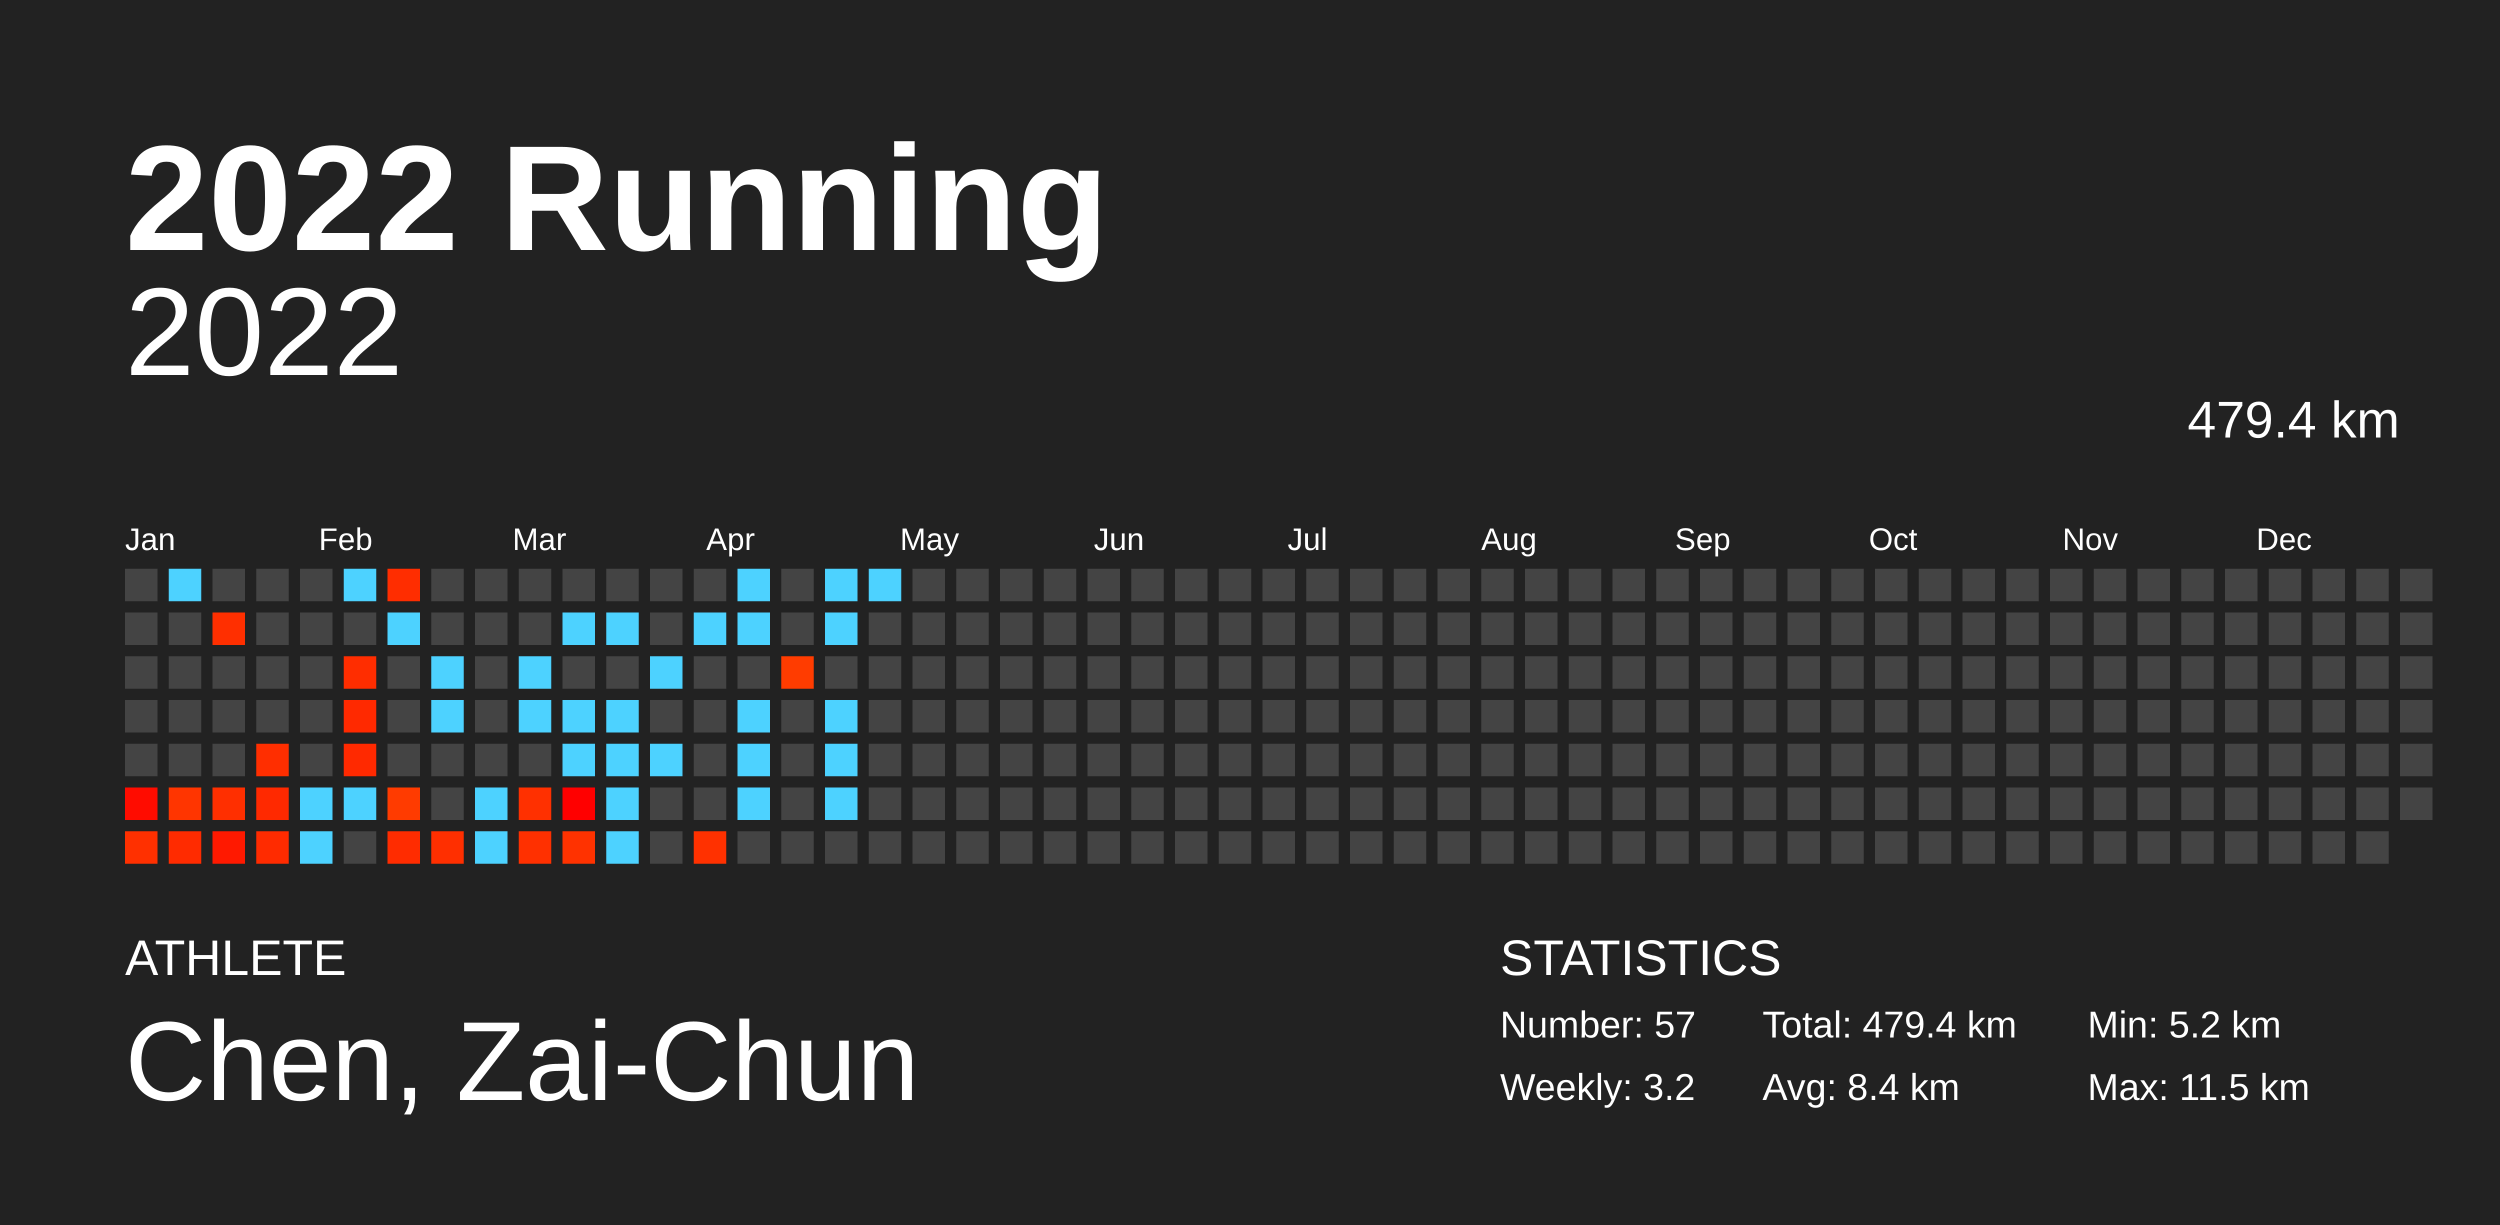
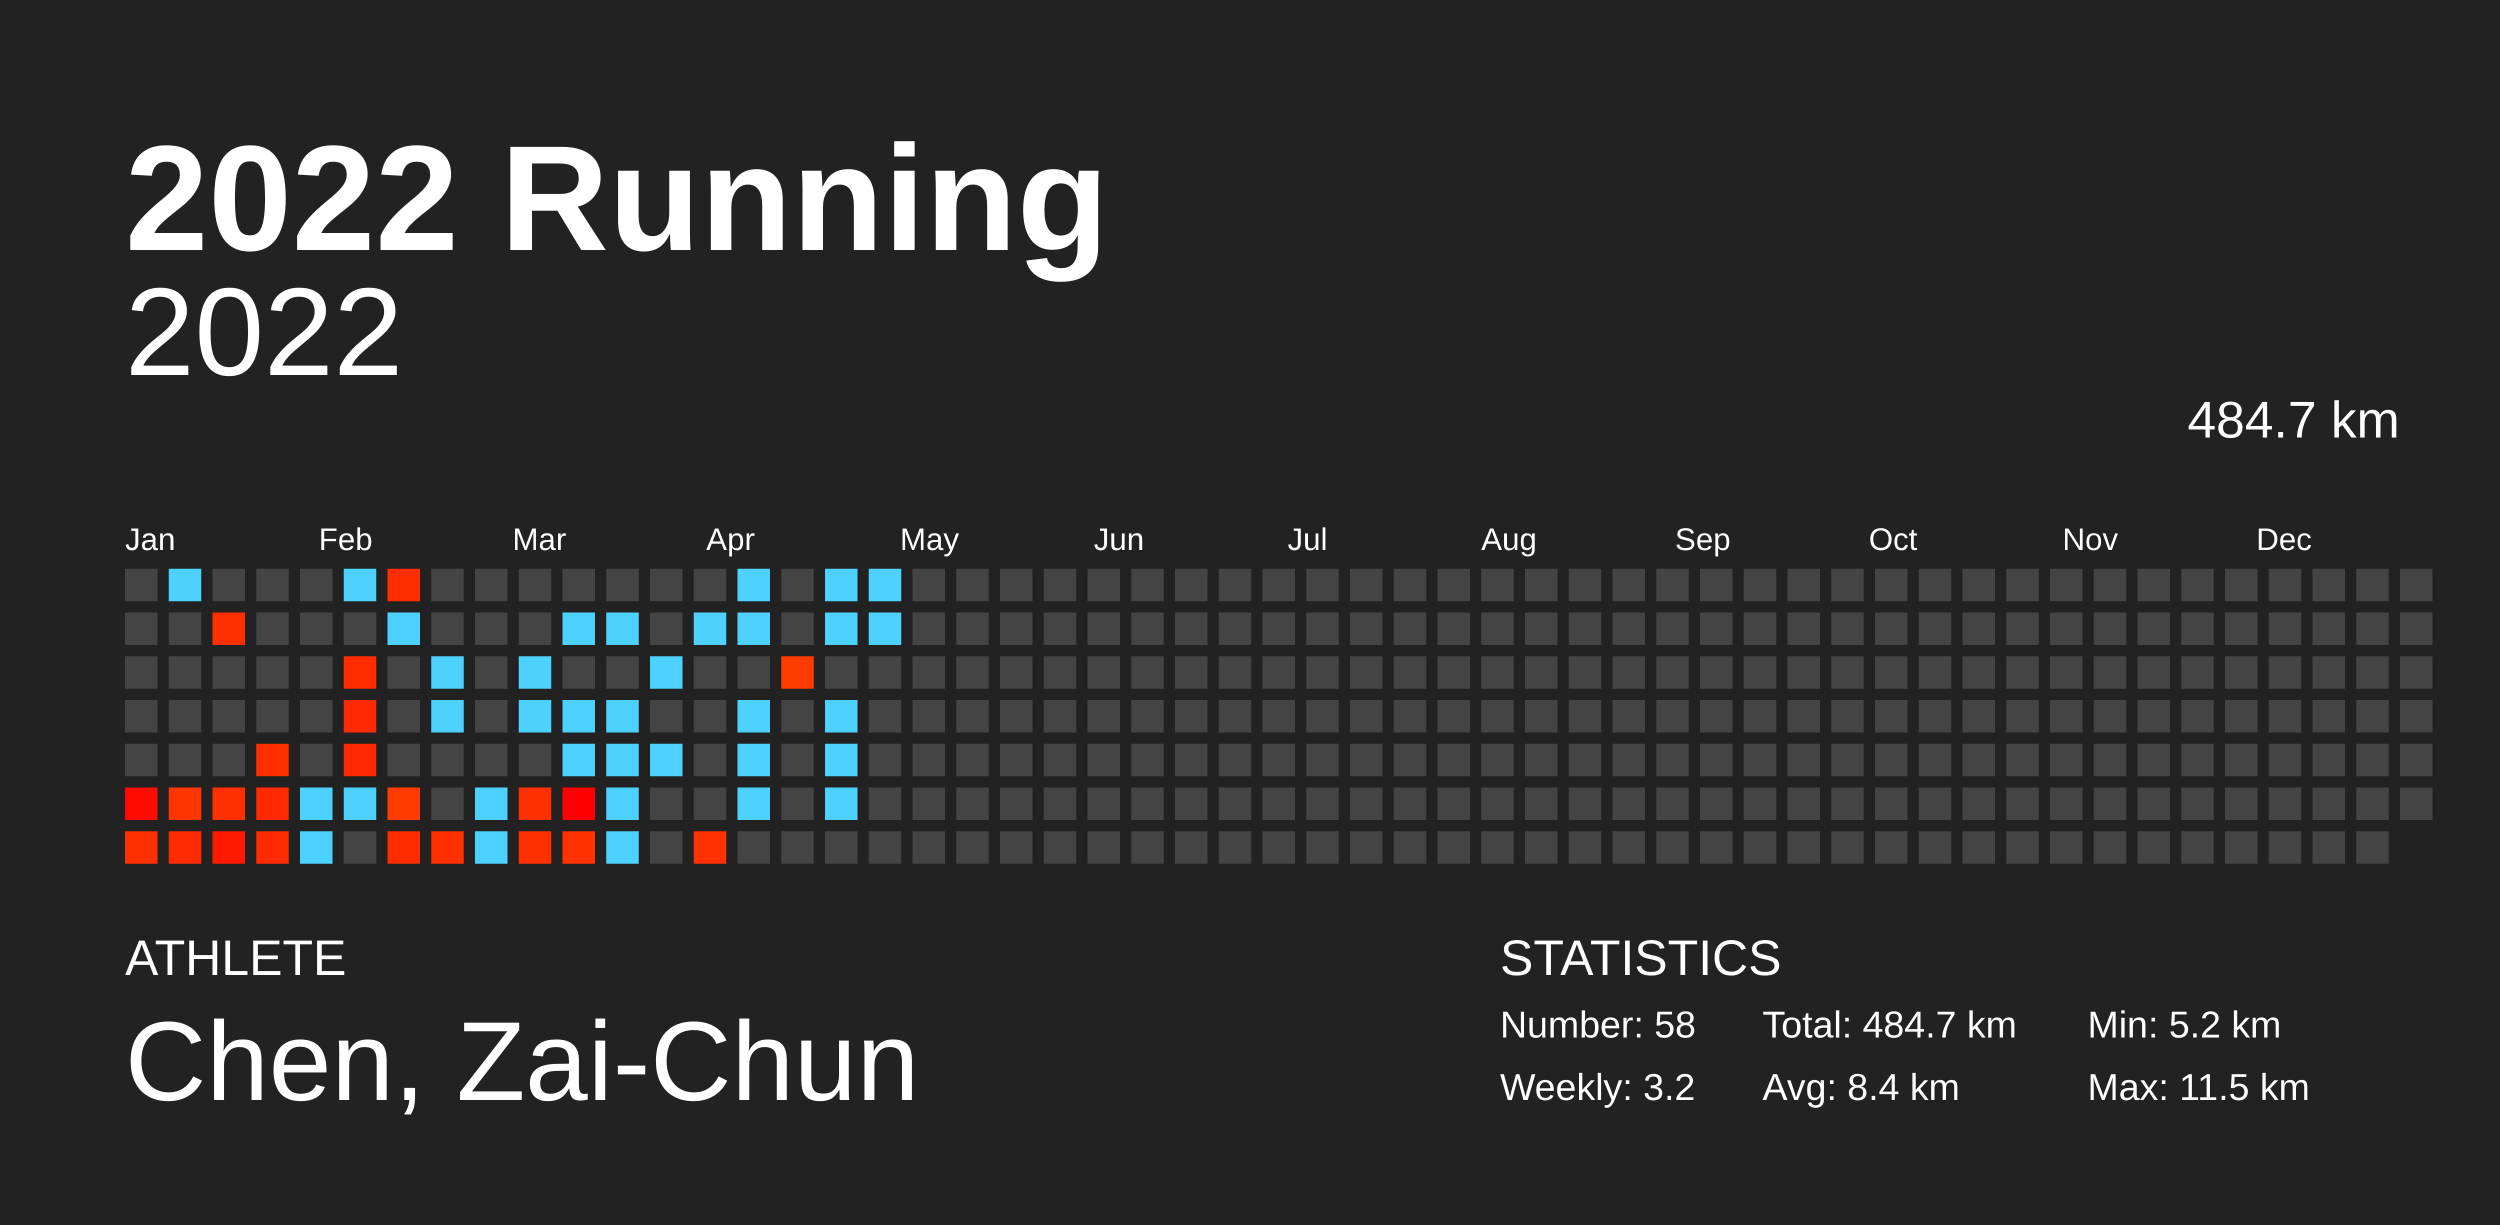
<svg xmlns="http://www.w3.org/2000/svg" baseProfile="full" height="98mm" version="1.1" viewBox="0,0,200,98" width="200mm">
  <defs />
  <rect fill="#222222" height="98" width="200" x="0" y="0" />
  <text fill="#FFFFFF" style="font-size:12px; font-family:Arial; font-weight:bold;" x="10" y="20">2022 Running</text>
  <text fill="#FFFFFF" style="font-size:4px; font-family:Arial" x="10" y="78">ATHLETE</text>
  <text fill="#FFFFFF" style="font-size:9px; font-family:Arial" x="10" y="88">Chen, Zai-Chun</text>
  <text fill="#FFFFFF" style="font-size:4px; font-family:Arial" x="120" y="78">STATISTICS</text>
-   <text fill="#FFFFFF" style="font-size:3px; font-family:Arial" x="120" y="83">Number: 57</text>
+   <text fill="#FFFFFF" style="font-size:3px; font-family:Arial" x="120" y="83">Number: 58</text>
  <text fill="#FFFFFF" style="font-size:3px; font-family:Arial" x="120" y="88">Weekly: 3.2</text>
-   <text fill="#FFFFFF" style="font-size:3px; font-family:Arial" x="141" y="83">Total: 479.4 km</text>
+   <text fill="#FFFFFF" style="font-size:3px; font-family:Arial" x="141" y="83">Total: 484.7 km</text>
  <text fill="#FFFFFF" style="font-size:3px; font-family:Arial" x="141" y="88">Avg: 8.4 km</text>
  <text fill="#FFFFFF" style="font-size:3px; font-family:Arial" x="167" y="83">Min: 5.2 km</text>
  <text fill="#FFFFFF" style="font-size:3px; font-family:Arial" x="167" y="88">Max: 11.5 km</text>
  <text alignment-baseline="hanging" fill="#FFFFFF" style="font-size:10.0px; font-family:Arial;" x="10" y="30">2022</text>
-   <text alignment-baseline="hanging" fill="#FFFFFF" style="font-size:4.125px; font-family:Arial;" x="175" y="35">479.4 km</text>
+   <text alignment-baseline="hanging" fill="#FFFFFF" style="font-size:4.125px; font-family:Arial;" x="175" y="35">484.7 km</text>
  <text fill="#FFFFFF" style="font-size:2.5px; font-family:Arial" x="10.0" y="44">Jan</text>
  <text fill="#FFFFFF" style="font-size:2.5px; font-family:Arial" x="25.5" y="44">Feb</text>
  <text fill="#FFFFFF" style="font-size:2.5px; font-family:Arial" x="41.0" y="44">Mar</text>
  <text fill="#FFFFFF" style="font-size:2.5px; font-family:Arial" x="56.5" y="44">Apr</text>
  <text fill="#FFFFFF" style="font-size:2.5px; font-family:Arial" x="72.0" y="44">May</text>
  <text fill="#FFFFFF" style="font-size:2.5px; font-family:Arial" x="87.5" y="44">Jun</text>
  <text fill="#FFFFFF" style="font-size:2.5px; font-family:Arial" x="103.0" y="44">Jul</text>
  <text fill="#FFFFFF" style="font-size:2.5px; font-family:Arial" x="118.5" y="44">Aug</text>
  <text fill="#FFFFFF" style="font-size:2.5px; font-family:Arial" x="134.0" y="44">Sep</text>
  <text fill="#FFFFFF" style="font-size:2.5px; font-family:Arial" x="149.5" y="44">Oct</text>
  <text fill="#FFFFFF" style="font-size:2.5px; font-family:Arial" x="165.0" y="44">Nov</text>
  <text fill="#FFFFFF" style="font-size:2.5px; font-family:Arial" x="180.5" y="44">Dec</text>
  <rect fill="#444444" height="2.6" width="2.6" x="10.0" y="45.5" />
  <rect fill="#444444" height="2.6" width="2.6" x="10.0" y="49.0" />
  <rect fill="#444444" height="2.6" width="2.6" x="10.0" y="52.5" />
  <rect fill="#444444" height="2.6" width="2.6" x="10.0" y="56.0" />
  <rect fill="#444444" height="2.6" width="2.6" x="10.0" y="59.5" />
  <rect fill="#ff0c00" height="2.6" width="2.6" x="10.0" y="63.0" />
  <rect fill="#ff3000" height="2.6" width="2.6" x="10.0" y="66.5" />
  <rect fill="#4dd2ff" height="2.6" width="2.6" x="13.5" y="45.5" />
  <rect fill="#444444" height="2.6" width="2.6" x="13.5" y="49.0" />
  <rect fill="#444444" height="2.6" width="2.6" x="13.5" y="52.5" />
  <rect fill="#444444" height="2.6" width="2.6" x="13.5" y="56.0" />
  <rect fill="#444444" height="2.6" width="2.6" x="13.5" y="59.5" />
  <rect fill="#ff3500" height="2.6" width="2.6" x="13.5" y="63.0" />
  <rect fill="#ff2b00" height="2.6" width="2.6" x="13.5" y="66.5" />
  <rect fill="#444444" height="2.6" width="2.6" x="17.0" y="45.5" />
  <rect fill="#ff2f00" height="2.6" width="2.6" x="17.0" y="49.0" />
  <rect fill="#444444" height="2.6" width="2.6" x="17.0" y="52.5" />
  <rect fill="#444444" height="2.6" width="2.6" x="17.0" y="56.0" />
  <rect fill="#444444" height="2.6" width="2.6" x="17.0" y="59.5" />
  <rect fill="#ff2f00" height="2.6" width="2.6" x="17.0" y="63.0" />
  <rect fill="#ff1900" height="2.6" width="2.6" x="17.0" y="66.5" />
  <rect fill="#444444" height="2.6" width="2.6" x="20.5" y="45.5" />
  <rect fill="#444444" height="2.6" width="2.6" x="20.5" y="49.0" />
  <rect fill="#444444" height="2.6" width="2.6" x="20.5" y="52.5" />
  <rect fill="#444444" height="2.6" width="2.6" x="20.5" y="56.0" />
  <rect fill="#ff2e00" height="2.6" width="2.6" x="20.5" y="59.5" />
  <rect fill="#ff2900" height="2.6" width="2.6" x="20.5" y="63.0" />
  <rect fill="#ff2b00" height="2.6" width="2.6" x="20.5" y="66.5" />
  <rect fill="#444444" height="2.6" width="2.6" x="24.0" y="45.5" />
  <rect fill="#444444" height="2.6" width="2.6" x="24.0" y="49.0" />
  <rect fill="#444444" height="2.6" width="2.6" x="24.0" y="52.5" />
  <rect fill="#444444" height="2.6" width="2.6" x="24.0" y="56.0" />
  <rect fill="#444444" height="2.6" width="2.6" x="24.0" y="59.5" />
  <rect fill="#4dd2ff" height="2.6" width="2.6" x="24.0" y="63.0" />
  <rect fill="#4dd2ff" height="2.6" width="2.6" x="24.0" y="66.5" />
  <rect fill="#4dd2ff" height="2.6" width="2.6" x="27.5" y="45.5" />
  <rect fill="#444444" height="2.6" width="2.6" x="27.5" y="49.0" />
  <rect fill="#ff2d00" height="2.6" width="2.6" x="27.5" y="52.5" />
  <rect fill="#ff2900" height="2.6" width="2.6" x="27.5" y="56.0" />
  <rect fill="#ff2900" height="2.6" width="2.6" x="27.5" y="59.5" />
  <rect fill="#4dd2ff" height="2.6" width="2.6" x="27.5" y="63.0" />
  <rect fill="#444444" height="2.6" width="2.6" x="27.5" y="66.5" />
  <rect fill="#ff2d00" height="2.6" width="2.6" x="31.0" y="45.5" />
  <rect fill="#4dd2ff" height="2.6" width="2.6" x="31.0" y="49.0" />
  <rect fill="#444444" height="2.6" width="2.6" x="31.0" y="52.5" />
  <rect fill="#444444" height="2.6" width="2.6" x="31.0" y="56.0" />
  <rect fill="#444444" height="2.6" width="2.6" x="31.0" y="59.5" />
  <rect fill="#ff3b00" height="2.6" width="2.6" x="31.0" y="63.0" />
  <rect fill="#ff2c00" height="2.6" width="2.6" x="31.0" y="66.5" />
  <rect fill="#444444" height="2.6" width="2.6" x="34.5" y="45.5" />
  <rect fill="#444444" height="2.6" width="2.6" x="34.5" y="49.0" />
  <rect fill="#4dd2ff" height="2.6" width="2.6" x="34.5" y="52.5" />
  <rect fill="#4dd2ff" height="2.6" width="2.6" x="34.5" y="56.0" />
  <rect fill="#444444" height="2.6" width="2.6" x="34.5" y="59.5" />
  <rect fill="#444444" height="2.6" width="2.6" x="34.5" y="63.0" />
  <rect fill="#ff2f00" height="2.6" width="2.6" x="34.5" y="66.5" />
  <rect fill="#444444" height="2.6" width="2.6" x="38.0" y="45.5" />
  <rect fill="#444444" height="2.6" width="2.6" x="38.0" y="49.0" />
  <rect fill="#444444" height="2.6" width="2.6" x="38.0" y="52.5" />
  <rect fill="#444444" height="2.6" width="2.6" x="38.0" y="56.0" />
  <rect fill="#444444" height="2.6" width="2.6" x="38.0" y="59.5" />
  <rect fill="#4dd2ff" height="2.6" width="2.6" x="38.0" y="63.0" />
  <rect fill="#4dd2ff" height="2.6" width="2.6" x="38.0" y="66.5" />
  <rect fill="#444444" height="2.6" width="2.6" x="41.5" y="45.5" />
  <rect fill="#444444" height="2.6" width="2.6" x="41.5" y="49.0" />
  <rect fill="#4dd2ff" height="2.6" width="2.6" x="41.5" y="52.5" />
  <rect fill="#4dd2ff" height="2.6" width="2.6" x="41.5" y="56.0" />
  <rect fill="#444444" height="2.6" width="2.6" x="41.5" y="59.5" />
  <rect fill="#ff3000" height="2.6" width="2.6" x="41.5" y="63.0" />
  <rect fill="#ff3000" height="2.6" width="2.6" x="41.5" y="66.5" />
  <rect fill="#444444" height="2.6" width="2.6" x="45.0" y="45.5" />
  <rect fill="#4dd2ff" height="2.6" width="2.6" x="45.0" y="49.0" />
  <rect fill="#444444" height="2.6" width="2.6" x="45.0" y="52.5" />
  <rect fill="#4dd2ff" height="2.6" width="2.6" x="45.0" y="56.0" />
  <rect fill="#4dd2ff" height="2.6" width="2.6" x="45.0" y="59.5" />
  <rect fill="#ff0000" height="2.6" width="2.6" x="45.0" y="63.0" />
  <rect fill="#ff3200" height="2.6" width="2.6" x="45.0" y="66.5" />
  <rect fill="#444444" height="2.6" width="2.6" x="48.5" y="45.5" />
  <rect fill="#4dd2ff" height="2.6" width="2.6" x="48.5" y="49.0" />
  <rect fill="#444444" height="2.6" width="2.6" x="48.5" y="52.5" />
  <rect fill="#4dd2ff" height="2.6" width="2.6" x="48.5" y="56.0" />
  <rect fill="#4dd2ff" height="2.6" width="2.6" x="48.5" y="59.5" />
  <rect fill="#4dd2ff" height="2.6" width="2.6" x="48.5" y="63.0" />
  <rect fill="#4dd2ff" height="2.6" width="2.6" x="48.5" y="66.5" />
  <rect fill="#444444" height="2.6" width="2.6" x="52.0" y="45.5" />
  <rect fill="#444444" height="2.6" width="2.6" x="52.0" y="49.0" />
  <rect fill="#4dd2ff" height="2.6" width="2.6" x="52.0" y="52.5" />
  <rect fill="#444444" height="2.6" width="2.6" x="52.0" y="56.0" />
  <rect fill="#4dd2ff" height="2.6" width="2.6" x="52.0" y="59.5" />
  <rect fill="#444444" height="2.6" width="2.6" x="52.0" y="63.0" />
  <rect fill="#444444" height="2.6" width="2.6" x="52.0" y="66.5" />
  <rect fill="#444444" height="2.6" width="2.6" x="55.5" y="45.5" />
  <rect fill="#4dd2ff" height="2.6" width="2.6" x="55.5" y="49.0" />
  <rect fill="#444444" height="2.6" width="2.6" x="55.5" y="52.5" />
  <rect fill="#444444" height="2.6" width="2.6" x="55.5" y="56.0" />
  <rect fill="#444444" height="2.6" width="2.6" x="55.5" y="59.5" />
  <rect fill="#444444" height="2.6" width="2.6" x="55.5" y="63.0" />
  <rect fill="#ff3100" height="2.6" width="2.6" x="55.5" y="66.5" />
  <rect fill="#4dd2ff" height="2.6" width="2.6" x="59.0" y="45.5" />
  <rect fill="#4dd2ff" height="2.6" width="2.6" x="59.0" y="49.0" />
  <rect fill="#444444" height="2.6" width="2.6" x="59.0" y="52.5" />
  <rect fill="#4dd2ff" height="2.6" width="2.6" x="59.0" y="56.0" />
  <rect fill="#4dd2ff" height="2.6" width="2.6" x="59.0" y="59.5" />
  <rect fill="#4dd2ff" height="2.6" width="2.6" x="59.0" y="63.0" />
  <rect fill="#444444" height="2.6" width="2.6" x="59.0" y="66.5" />
  <rect fill="#444444" height="2.6" width="2.6" x="62.5" y="45.5" />
  <rect fill="#444444" height="2.6" width="2.6" x="62.5" y="49.0" />
  <rect fill="#ff3c00" height="2.6" width="2.6" x="62.5" y="52.5" />
  <rect fill="#444444" height="2.6" width="2.6" x="62.5" y="56.0" />
  <rect fill="#444444" height="2.6" width="2.6" x="62.5" y="59.5" />
  <rect fill="#444444" height="2.6" width="2.6" x="62.5" y="63.0" />
  <rect fill="#444444" height="2.6" width="2.6" x="62.5" y="66.5" />
  <rect fill="#4dd2ff" height="2.6" width="2.6" x="66.0" y="45.5" />
  <rect fill="#4dd2ff" height="2.6" width="2.6" x="66.0" y="49.0" />
  <rect fill="#444444" height="2.6" width="2.6" x="66.0" y="52.5" />
  <rect fill="#4dd2ff" height="2.6" width="2.6" x="66.0" y="56.0" />
  <rect fill="#4dd2ff" height="2.6" width="2.6" x="66.0" y="59.5" />
  <rect fill="#4dd2ff" height="2.6" width="2.6" x="66.0" y="63.0" />
  <rect fill="#444444" height="2.6" width="2.6" x="66.0" y="66.5" />
  <rect fill="#4dd2ff" height="2.6" width="2.6" x="69.5" y="45.5" />
-   <rect fill="#444444" height="2.6" width="2.6" x="69.5" y="49.0" />
+   <rect fill="#4dd2ff" height="2.6" width="2.6" x="69.5" y="49.0" />
  <rect fill="#444444" height="2.6" width="2.6" x="69.5" y="52.5" />
  <rect fill="#444444" height="2.6" width="2.6" x="69.5" y="56.0" />
  <rect fill="#444444" height="2.6" width="2.6" x="69.5" y="59.5" />
  <rect fill="#444444" height="2.6" width="2.6" x="69.5" y="63.0" />
  <rect fill="#444444" height="2.6" width="2.6" x="69.5" y="66.5" />
  <rect fill="#444444" height="2.6" width="2.6" x="73.0" y="45.5" />
  <rect fill="#444444" height="2.6" width="2.6" x="73.0" y="49.0" />
  <rect fill="#444444" height="2.6" width="2.6" x="73.0" y="52.5" />
  <rect fill="#444444" height="2.6" width="2.6" x="73.0" y="56.0" />
  <rect fill="#444444" height="2.6" width="2.6" x="73.0" y="59.5" />
  <rect fill="#444444" height="2.6" width="2.6" x="73.0" y="63.0" />
  <rect fill="#444444" height="2.6" width="2.6" x="73.0" y="66.5" />
  <rect fill="#444444" height="2.6" width="2.6" x="76.5" y="45.5" />
  <rect fill="#444444" height="2.6" width="2.6" x="76.5" y="49.0" />
  <rect fill="#444444" height="2.6" width="2.6" x="76.5" y="52.5" />
  <rect fill="#444444" height="2.6" width="2.6" x="76.5" y="56.0" />
  <rect fill="#444444" height="2.6" width="2.6" x="76.5" y="59.5" />
  <rect fill="#444444" height="2.6" width="2.6" x="76.5" y="63.0" />
  <rect fill="#444444" height="2.6" width="2.6" x="76.5" y="66.5" />
  <rect fill="#444444" height="2.6" width="2.6" x="80.0" y="45.5" />
  <rect fill="#444444" height="2.6" width="2.6" x="80.0" y="49.0" />
  <rect fill="#444444" height="2.6" width="2.6" x="80.0" y="52.5" />
  <rect fill="#444444" height="2.6" width="2.6" x="80.0" y="56.0" />
  <rect fill="#444444" height="2.6" width="2.6" x="80.0" y="59.5" />
  <rect fill="#444444" height="2.6" width="2.6" x="80.0" y="63.0" />
  <rect fill="#444444" height="2.6" width="2.6" x="80.0" y="66.5" />
  <rect fill="#444444" height="2.6" width="2.6" x="83.5" y="45.5" />
  <rect fill="#444444" height="2.6" width="2.6" x="83.5" y="49.0" />
  <rect fill="#444444" height="2.6" width="2.6" x="83.5" y="52.5" />
  <rect fill="#444444" height="2.6" width="2.6" x="83.5" y="56.0" />
  <rect fill="#444444" height="2.6" width="2.6" x="83.5" y="59.5" />
  <rect fill="#444444" height="2.6" width="2.6" x="83.5" y="63.0" />
  <rect fill="#444444" height="2.6" width="2.6" x="83.5" y="66.5" />
  <rect fill="#444444" height="2.6" width="2.6" x="87.0" y="45.5" />
  <rect fill="#444444" height="2.6" width="2.6" x="87.0" y="49.0" />
  <rect fill="#444444" height="2.6" width="2.6" x="87.0" y="52.5" />
  <rect fill="#444444" height="2.6" width="2.6" x="87.0" y="56.0" />
  <rect fill="#444444" height="2.6" width="2.6" x="87.0" y="59.5" />
  <rect fill="#444444" height="2.6" width="2.6" x="87.0" y="63.0" />
  <rect fill="#444444" height="2.6" width="2.6" x="87.0" y="66.5" />
  <rect fill="#444444" height="2.6" width="2.6" x="90.5" y="45.5" />
  <rect fill="#444444" height="2.6" width="2.6" x="90.5" y="49.0" />
  <rect fill="#444444" height="2.6" width="2.6" x="90.5" y="52.5" />
  <rect fill="#444444" height="2.6" width="2.6" x="90.5" y="56.0" />
  <rect fill="#444444" height="2.6" width="2.6" x="90.5" y="59.5" />
  <rect fill="#444444" height="2.6" width="2.6" x="90.5" y="63.0" />
  <rect fill="#444444" height="2.6" width="2.6" x="90.5" y="66.5" />
  <rect fill="#444444" height="2.6" width="2.6" x="94.0" y="45.5" />
  <rect fill="#444444" height="2.6" width="2.6" x="94.0" y="49.0" />
  <rect fill="#444444" height="2.6" width="2.6" x="94.0" y="52.5" />
  <rect fill="#444444" height="2.6" width="2.6" x="94.0" y="56.0" />
  <rect fill="#444444" height="2.6" width="2.6" x="94.0" y="59.5" />
  <rect fill="#444444" height="2.6" width="2.6" x="94.0" y="63.0" />
  <rect fill="#444444" height="2.6" width="2.6" x="94.0" y="66.5" />
  <rect fill="#444444" height="2.6" width="2.6" x="97.5" y="45.5" />
  <rect fill="#444444" height="2.6" width="2.6" x="97.5" y="49.0" />
  <rect fill="#444444" height="2.6" width="2.6" x="97.5" y="52.5" />
  <rect fill="#444444" height="2.6" width="2.6" x="97.5" y="56.0" />
  <rect fill="#444444" height="2.6" width="2.6" x="97.5" y="59.5" />
  <rect fill="#444444" height="2.6" width="2.6" x="97.5" y="63.0" />
  <rect fill="#444444" height="2.6" width="2.6" x="97.5" y="66.5" />
  <rect fill="#444444" height="2.6" width="2.6" x="101.0" y="45.5" />
  <rect fill="#444444" height="2.6" width="2.6" x="101.0" y="49.0" />
  <rect fill="#444444" height="2.6" width="2.6" x="101.0" y="52.5" />
  <rect fill="#444444" height="2.6" width="2.6" x="101.0" y="56.0" />
  <rect fill="#444444" height="2.6" width="2.6" x="101.0" y="59.5" />
  <rect fill="#444444" height="2.6" width="2.6" x="101.0" y="63.0" />
  <rect fill="#444444" height="2.6" width="2.6" x="101.0" y="66.5" />
  <rect fill="#444444" height="2.6" width="2.6" x="104.5" y="45.5" />
  <rect fill="#444444" height="2.6" width="2.6" x="104.5" y="49.0" />
  <rect fill="#444444" height="2.6" width="2.6" x="104.5" y="52.5" />
  <rect fill="#444444" height="2.6" width="2.6" x="104.5" y="56.0" />
  <rect fill="#444444" height="2.6" width="2.6" x="104.5" y="59.5" />
  <rect fill="#444444" height="2.6" width="2.6" x="104.5" y="63.0" />
  <rect fill="#444444" height="2.6" width="2.6" x="104.5" y="66.5" />
  <rect fill="#444444" height="2.6" width="2.6" x="108.0" y="45.5" />
  <rect fill="#444444" height="2.6" width="2.6" x="108.0" y="49.0" />
  <rect fill="#444444" height="2.6" width="2.6" x="108.0" y="52.5" />
  <rect fill="#444444" height="2.6" width="2.6" x="108.0" y="56.0" />
  <rect fill="#444444" height="2.6" width="2.6" x="108.0" y="59.5" />
  <rect fill="#444444" height="2.6" width="2.6" x="108.0" y="63.0" />
  <rect fill="#444444" height="2.6" width="2.6" x="108.0" y="66.5" />
  <rect fill="#444444" height="2.6" width="2.6" x="111.5" y="45.5" />
  <rect fill="#444444" height="2.6" width="2.6" x="111.5" y="49.0" />
  <rect fill="#444444" height="2.6" width="2.6" x="111.5" y="52.5" />
  <rect fill="#444444" height="2.6" width="2.6" x="111.5" y="56.0" />
  <rect fill="#444444" height="2.6" width="2.6" x="111.5" y="59.5" />
  <rect fill="#444444" height="2.6" width="2.6" x="111.5" y="63.0" />
  <rect fill="#444444" height="2.6" width="2.6" x="111.5" y="66.5" />
  <rect fill="#444444" height="2.6" width="2.6" x="115.0" y="45.5" />
  <rect fill="#444444" height="2.6" width="2.6" x="115.0" y="49.0" />
  <rect fill="#444444" height="2.6" width="2.6" x="115.0" y="52.5" />
  <rect fill="#444444" height="2.6" width="2.6" x="115.0" y="56.0" />
  <rect fill="#444444" height="2.6" width="2.6" x="115.0" y="59.5" />
  <rect fill="#444444" height="2.6" width="2.6" x="115.0" y="63.0" />
  <rect fill="#444444" height="2.6" width="2.6" x="115.0" y="66.5" />
  <rect fill="#444444" height="2.6" width="2.6" x="118.5" y="45.5" />
  <rect fill="#444444" height="2.6" width="2.6" x="118.5" y="49.0" />
  <rect fill="#444444" height="2.6" width="2.6" x="118.5" y="52.5" />
  <rect fill="#444444" height="2.6" width="2.6" x="118.5" y="56.0" />
  <rect fill="#444444" height="2.6" width="2.6" x="118.5" y="59.5" />
  <rect fill="#444444" height="2.6" width="2.6" x="118.5" y="63.0" />
  <rect fill="#444444" height="2.6" width="2.6" x="118.5" y="66.5" />
  <rect fill="#444444" height="2.6" width="2.6" x="122.0" y="45.5" />
  <rect fill="#444444" height="2.6" width="2.6" x="122.0" y="49.0" />
  <rect fill="#444444" height="2.6" width="2.6" x="122.0" y="52.5" />
  <rect fill="#444444" height="2.6" width="2.6" x="122.0" y="56.0" />
  <rect fill="#444444" height="2.6" width="2.6" x="122.0" y="59.5" />
  <rect fill="#444444" height="2.6" width="2.6" x="122.0" y="63.0" />
  <rect fill="#444444" height="2.6" width="2.6" x="122.0" y="66.5" />
  <rect fill="#444444" height="2.6" width="2.6" x="125.5" y="45.5" />
  <rect fill="#444444" height="2.6" width="2.6" x="125.5" y="49.0" />
  <rect fill="#444444" height="2.6" width="2.6" x="125.5" y="52.5" />
  <rect fill="#444444" height="2.6" width="2.6" x="125.5" y="56.0" />
  <rect fill="#444444" height="2.6" width="2.6" x="125.5" y="59.5" />
  <rect fill="#444444" height="2.6" width="2.6" x="125.5" y="63.0" />
  <rect fill="#444444" height="2.6" width="2.6" x="125.5" y="66.5" />
  <rect fill="#444444" height="2.6" width="2.6" x="129.0" y="45.5" />
  <rect fill="#444444" height="2.6" width="2.6" x="129.0" y="49.0" />
  <rect fill="#444444" height="2.6" width="2.6" x="129.0" y="52.5" />
  <rect fill="#444444" height="2.6" width="2.6" x="129.0" y="56.0" />
  <rect fill="#444444" height="2.6" width="2.6" x="129.0" y="59.5" />
  <rect fill="#444444" height="2.6" width="2.6" x="129.0" y="63.0" />
  <rect fill="#444444" height="2.6" width="2.6" x="129.0" y="66.5" />
  <rect fill="#444444" height="2.6" width="2.6" x="132.5" y="45.5" />
  <rect fill="#444444" height="2.6" width="2.6" x="132.5" y="49.0" />
  <rect fill="#444444" height="2.6" width="2.6" x="132.5" y="52.5" />
  <rect fill="#444444" height="2.6" width="2.6" x="132.5" y="56.0" />
  <rect fill="#444444" height="2.6" width="2.6" x="132.5" y="59.5" />
  <rect fill="#444444" height="2.6" width="2.6" x="132.5" y="63.0" />
  <rect fill="#444444" height="2.6" width="2.6" x="132.5" y="66.5" />
  <rect fill="#444444" height="2.6" width="2.6" x="136.0" y="45.5" />
  <rect fill="#444444" height="2.6" width="2.6" x="136.0" y="49.0" />
  <rect fill="#444444" height="2.6" width="2.6" x="136.0" y="52.5" />
  <rect fill="#444444" height="2.6" width="2.6" x="136.0" y="56.0" />
  <rect fill="#444444" height="2.6" width="2.6" x="136.0" y="59.5" />
  <rect fill="#444444" height="2.6" width="2.6" x="136.0" y="63.0" />
  <rect fill="#444444" height="2.6" width="2.6" x="136.0" y="66.5" />
  <rect fill="#444444" height="2.6" width="2.6" x="139.5" y="45.5" />
  <rect fill="#444444" height="2.6" width="2.6" x="139.5" y="49.0" />
  <rect fill="#444444" height="2.6" width="2.6" x="139.5" y="52.5" />
  <rect fill="#444444" height="2.6" width="2.6" x="139.5" y="56.0" />
  <rect fill="#444444" height="2.6" width="2.6" x="139.5" y="59.5" />
  <rect fill="#444444" height="2.6" width="2.6" x="139.5" y="63.0" />
  <rect fill="#444444" height="2.6" width="2.6" x="139.5" y="66.5" />
  <rect fill="#444444" height="2.6" width="2.6" x="143.0" y="45.5" />
  <rect fill="#444444" height="2.6" width="2.6" x="143.0" y="49.0" />
  <rect fill="#444444" height="2.6" width="2.6" x="143.0" y="52.5" />
  <rect fill="#444444" height="2.6" width="2.6" x="143.0" y="56.0" />
  <rect fill="#444444" height="2.6" width="2.6" x="143.0" y="59.5" />
  <rect fill="#444444" height="2.6" width="2.6" x="143.0" y="63.0" />
  <rect fill="#444444" height="2.6" width="2.6" x="143.0" y="66.5" />
  <rect fill="#444444" height="2.6" width="2.6" x="146.5" y="45.5" />
  <rect fill="#444444" height="2.6" width="2.6" x="146.5" y="49.0" />
  <rect fill="#444444" height="2.6" width="2.6" x="146.5" y="52.5" />
  <rect fill="#444444" height="2.6" width="2.6" x="146.5" y="56.0" />
  <rect fill="#444444" height="2.6" width="2.6" x="146.5" y="59.5" />
  <rect fill="#444444" height="2.6" width="2.6" x="146.5" y="63.0" />
  <rect fill="#444444" height="2.6" width="2.6" x="146.5" y="66.5" />
  <rect fill="#444444" height="2.6" width="2.6" x="150.0" y="45.5" />
  <rect fill="#444444" height="2.6" width="2.6" x="150.0" y="49.0" />
  <rect fill="#444444" height="2.6" width="2.6" x="150.0" y="52.5" />
  <rect fill="#444444" height="2.6" width="2.6" x="150.0" y="56.0" />
  <rect fill="#444444" height="2.6" width="2.6" x="150.0" y="59.5" />
  <rect fill="#444444" height="2.6" width="2.6" x="150.0" y="63.0" />
  <rect fill="#444444" height="2.6" width="2.6" x="150.0" y="66.5" />
  <rect fill="#444444" height="2.6" width="2.6" x="153.5" y="45.5" />
  <rect fill="#444444" height="2.6" width="2.6" x="153.5" y="49.0" />
  <rect fill="#444444" height="2.6" width="2.6" x="153.5" y="52.5" />
  <rect fill="#444444" height="2.6" width="2.6" x="153.5" y="56.0" />
  <rect fill="#444444" height="2.6" width="2.6" x="153.5" y="59.5" />
  <rect fill="#444444" height="2.6" width="2.6" x="153.5" y="63.0" />
  <rect fill="#444444" height="2.6" width="2.6" x="153.5" y="66.5" />
  <rect fill="#444444" height="2.6" width="2.6" x="157.0" y="45.5" />
  <rect fill="#444444" height="2.6" width="2.6" x="157.0" y="49.0" />
  <rect fill="#444444" height="2.6" width="2.6" x="157.0" y="52.5" />
  <rect fill="#444444" height="2.6" width="2.6" x="157.0" y="56.0" />
  <rect fill="#444444" height="2.6" width="2.6" x="157.0" y="59.5" />
  <rect fill="#444444" height="2.6" width="2.6" x="157.0" y="63.0" />
  <rect fill="#444444" height="2.6" width="2.6" x="157.0" y="66.5" />
  <rect fill="#444444" height="2.6" width="2.6" x="160.5" y="45.5" />
  <rect fill="#444444" height="2.6" width="2.6" x="160.5" y="49.0" />
  <rect fill="#444444" height="2.6" width="2.6" x="160.5" y="52.5" />
  <rect fill="#444444" height="2.6" width="2.6" x="160.5" y="56.0" />
  <rect fill="#444444" height="2.6" width="2.6" x="160.5" y="59.5" />
  <rect fill="#444444" height="2.6" width="2.6" x="160.5" y="63.0" />
  <rect fill="#444444" height="2.6" width="2.6" x="160.5" y="66.5" />
  <rect fill="#444444" height="2.6" width="2.6" x="164.0" y="45.5" />
  <rect fill="#444444" height="2.6" width="2.6" x="164.0" y="49.0" />
  <rect fill="#444444" height="2.6" width="2.6" x="164.0" y="52.5" />
  <rect fill="#444444" height="2.6" width="2.6" x="164.0" y="56.0" />
  <rect fill="#444444" height="2.6" width="2.6" x="164.0" y="59.5" />
  <rect fill="#444444" height="2.6" width="2.6" x="164.0" y="63.0" />
  <rect fill="#444444" height="2.6" width="2.6" x="164.0" y="66.5" />
  <rect fill="#444444" height="2.6" width="2.6" x="167.5" y="45.5" />
  <rect fill="#444444" height="2.6" width="2.6" x="167.5" y="49.0" />
  <rect fill="#444444" height="2.6" width="2.6" x="167.5" y="52.5" />
  <rect fill="#444444" height="2.6" width="2.6" x="167.5" y="56.0" />
  <rect fill="#444444" height="2.6" width="2.6" x="167.5" y="59.5" />
  <rect fill="#444444" height="2.6" width="2.6" x="167.5" y="63.0" />
  <rect fill="#444444" height="2.6" width="2.6" x="167.5" y="66.5" />
  <rect fill="#444444" height="2.6" width="2.6" x="171.0" y="45.5" />
  <rect fill="#444444" height="2.6" width="2.6" x="171.0" y="49.0" />
  <rect fill="#444444" height="2.6" width="2.6" x="171.0" y="52.5" />
  <rect fill="#444444" height="2.6" width="2.6" x="171.0" y="56.0" />
  <rect fill="#444444" height="2.6" width="2.6" x="171.0" y="59.5" />
  <rect fill="#444444" height="2.6" width="2.6" x="171.0" y="63.0" />
  <rect fill="#444444" height="2.6" width="2.6" x="171.0" y="66.5" />
  <rect fill="#444444" height="2.6" width="2.6" x="174.5" y="45.5" />
  <rect fill="#444444" height="2.6" width="2.6" x="174.5" y="49.0" />
  <rect fill="#444444" height="2.6" width="2.6" x="174.5" y="52.5" />
  <rect fill="#444444" height="2.6" width="2.6" x="174.5" y="56.0" />
  <rect fill="#444444" height="2.6" width="2.6" x="174.5" y="59.5" />
  <rect fill="#444444" height="2.6" width="2.6" x="174.5" y="63.0" />
  <rect fill="#444444" height="2.6" width="2.6" x="174.5" y="66.5" />
  <rect fill="#444444" height="2.6" width="2.6" x="178.0" y="45.5" />
  <rect fill="#444444" height="2.6" width="2.6" x="178.0" y="49.0" />
  <rect fill="#444444" height="2.6" width="2.6" x="178.0" y="52.5" />
  <rect fill="#444444" height="2.6" width="2.6" x="178.0" y="56.0" />
  <rect fill="#444444" height="2.6" width="2.6" x="178.0" y="59.5" />
  <rect fill="#444444" height="2.6" width="2.6" x="178.0" y="63.0" />
  <rect fill="#444444" height="2.6" width="2.6" x="178.0" y="66.5" />
  <rect fill="#444444" height="2.6" width="2.6" x="181.5" y="45.5" />
  <rect fill="#444444" height="2.6" width="2.6" x="181.5" y="49.0" />
  <rect fill="#444444" height="2.6" width="2.6" x="181.5" y="52.5" />
  <rect fill="#444444" height="2.6" width="2.6" x="181.5" y="56.0" />
  <rect fill="#444444" height="2.6" width="2.6" x="181.5" y="59.5" />
  <rect fill="#444444" height="2.6" width="2.6" x="181.5" y="63.0" />
  <rect fill="#444444" height="2.6" width="2.6" x="181.5" y="66.5" />
  <rect fill="#444444" height="2.6" width="2.6" x="185.0" y="45.5" />
  <rect fill="#444444" height="2.6" width="2.6" x="185.0" y="49.0" />
  <rect fill="#444444" height="2.6" width="2.6" x="185.0" y="52.5" />
  <rect fill="#444444" height="2.6" width="2.6" x="185.0" y="56.0" />
  <rect fill="#444444" height="2.6" width="2.6" x="185.0" y="59.5" />
  <rect fill="#444444" height="2.6" width="2.6" x="185.0" y="63.0" />
  <rect fill="#444444" height="2.6" width="2.6" x="185.0" y="66.5" />
  <rect fill="#444444" height="2.6" width="2.6" x="188.5" y="45.5" />
  <rect fill="#444444" height="2.6" width="2.6" x="188.5" y="49.0" />
  <rect fill="#444444" height="2.6" width="2.6" x="188.5" y="52.5" />
  <rect fill="#444444" height="2.6" width="2.6" x="188.5" y="56.0" />
  <rect fill="#444444" height="2.6" width="2.6" x="188.5" y="59.5" />
  <rect fill="#444444" height="2.6" width="2.6" x="188.5" y="63.0" />
  <rect fill="#444444" height="2.6" width="2.6" x="188.5" y="66.5" />
  <rect fill="#444444" height="2.6" width="2.6" x="192.0" y="45.5" />
  <rect fill="#444444" height="2.6" width="2.6" x="192.0" y="49.0" />
  <rect fill="#444444" height="2.6" width="2.6" x="192.0" y="52.5" />
  <rect fill="#444444" height="2.6" width="2.6" x="192.0" y="56.0" />
  <rect fill="#444444" height="2.6" width="2.6" x="192.0" y="59.5" />
  <rect fill="#444444" height="2.6" width="2.6" x="192.0" y="63.0" />
</svg>
